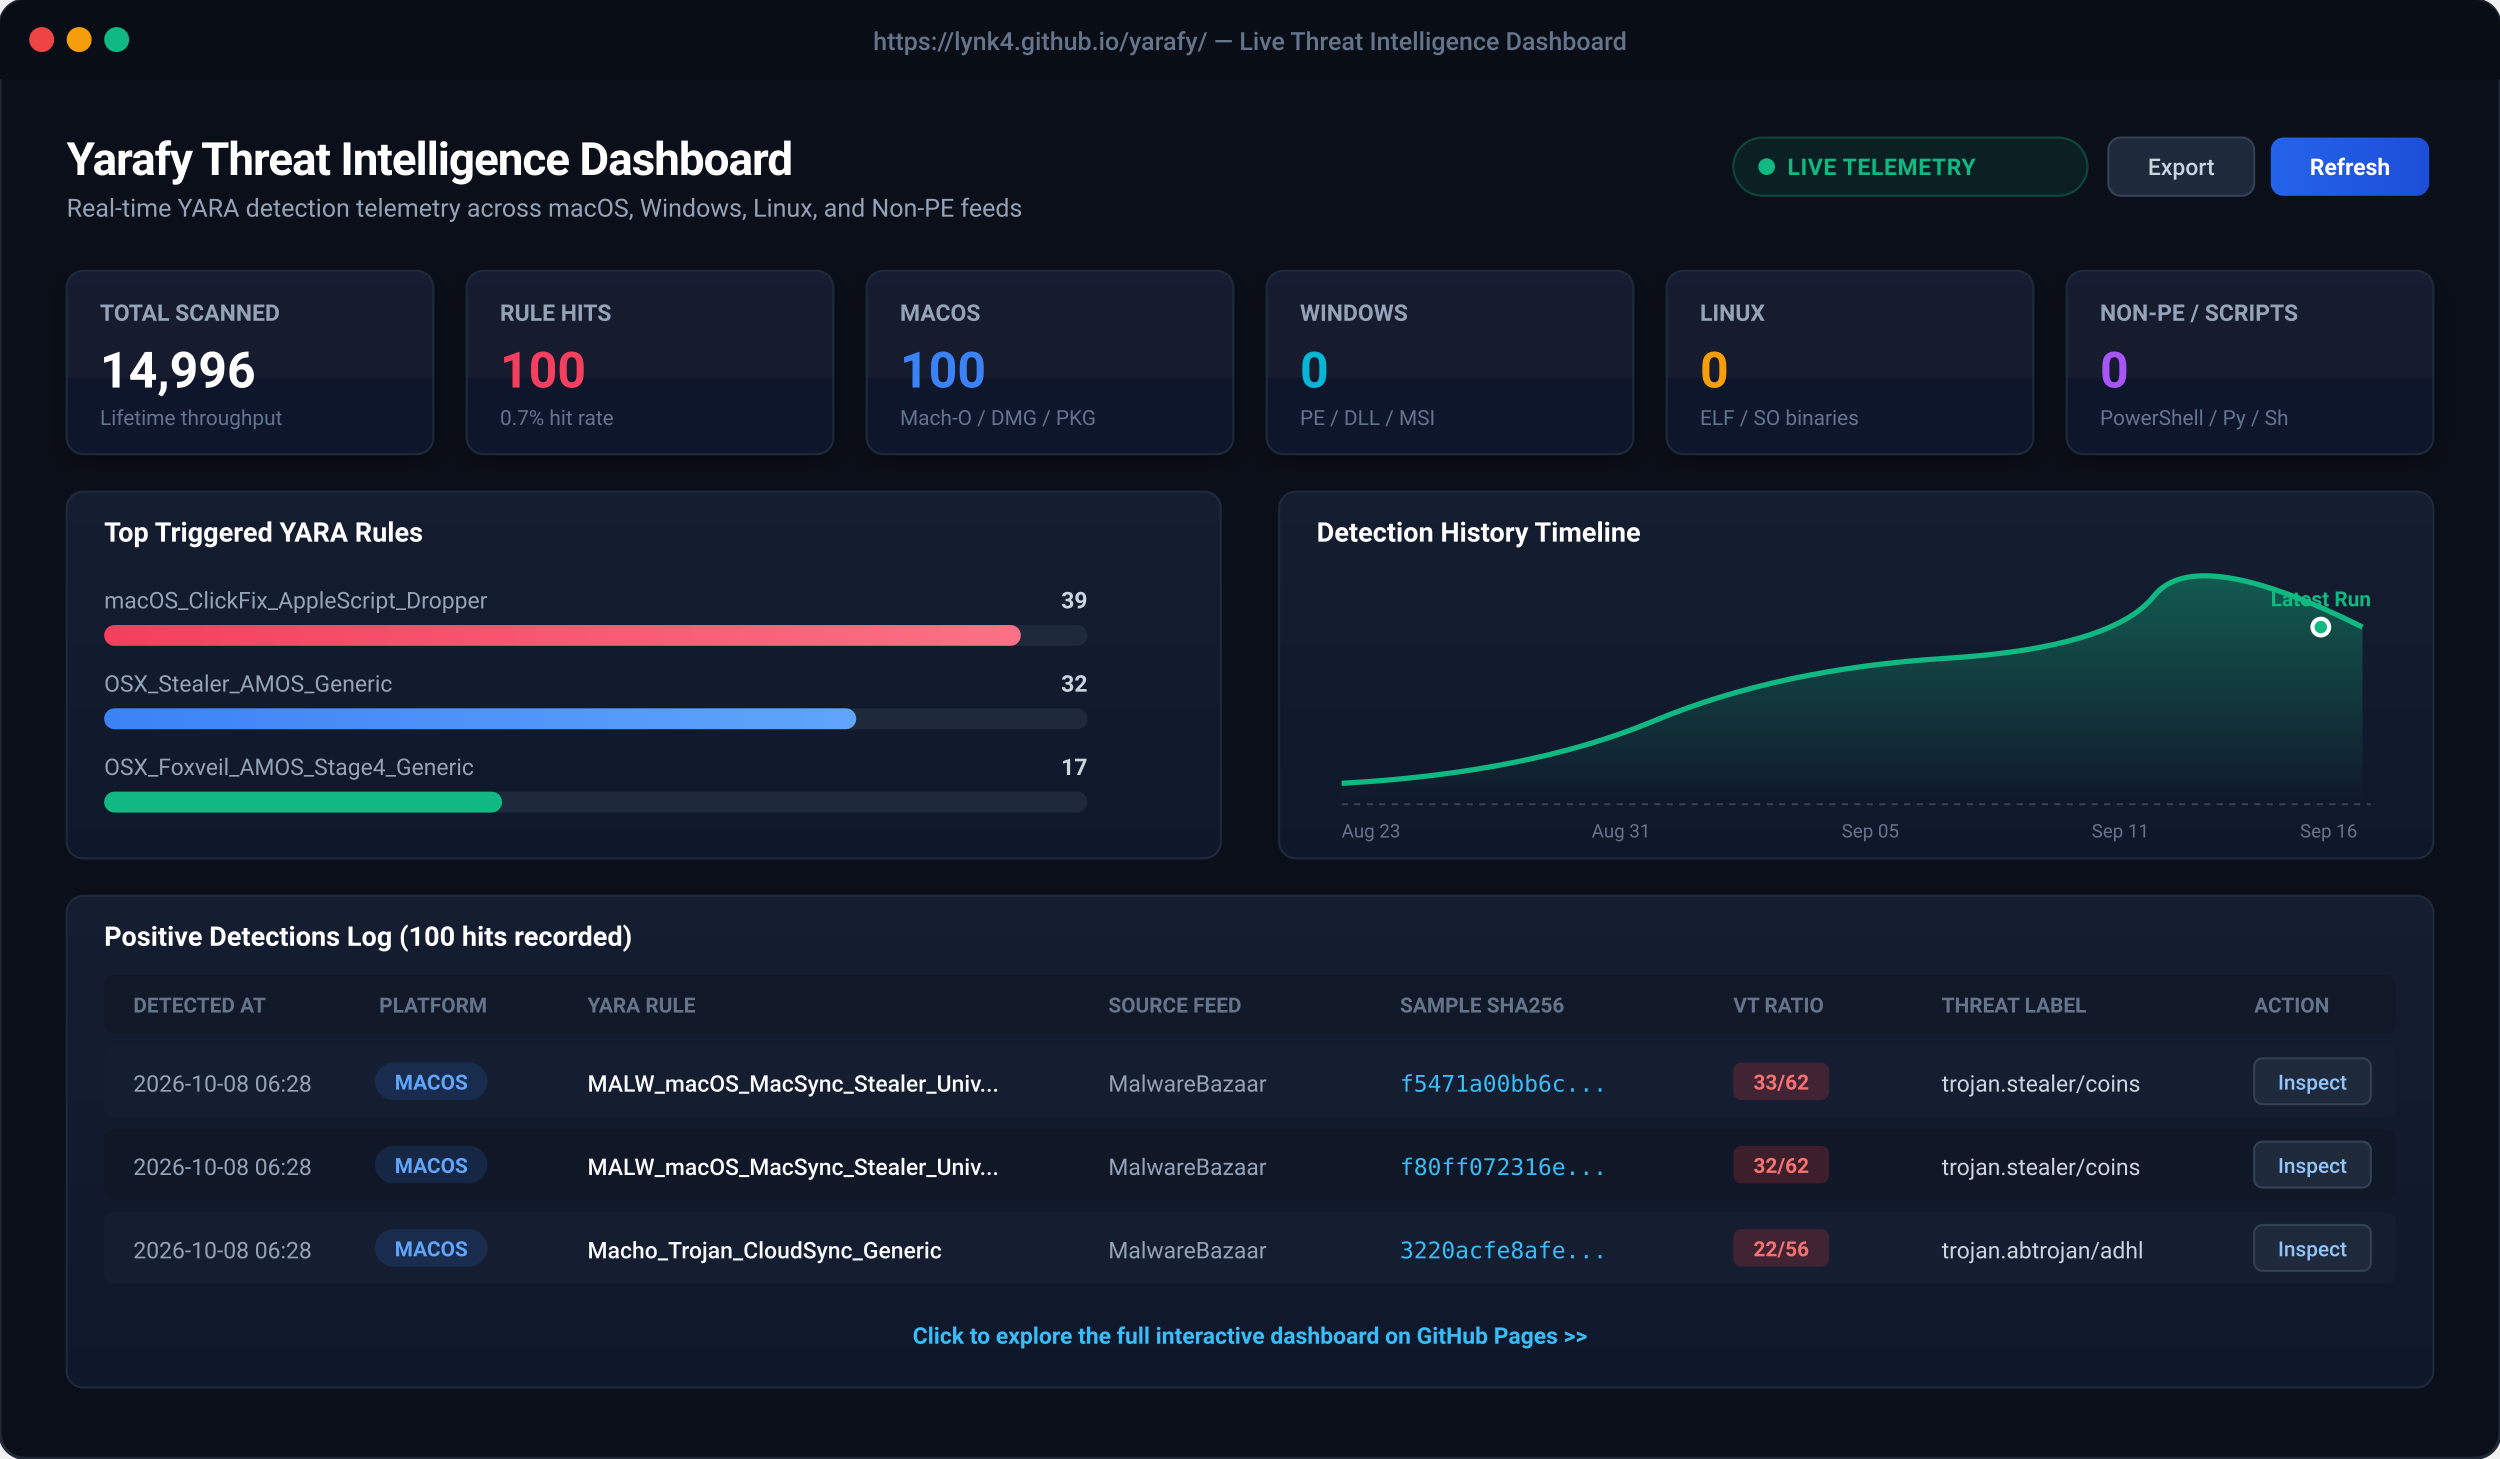
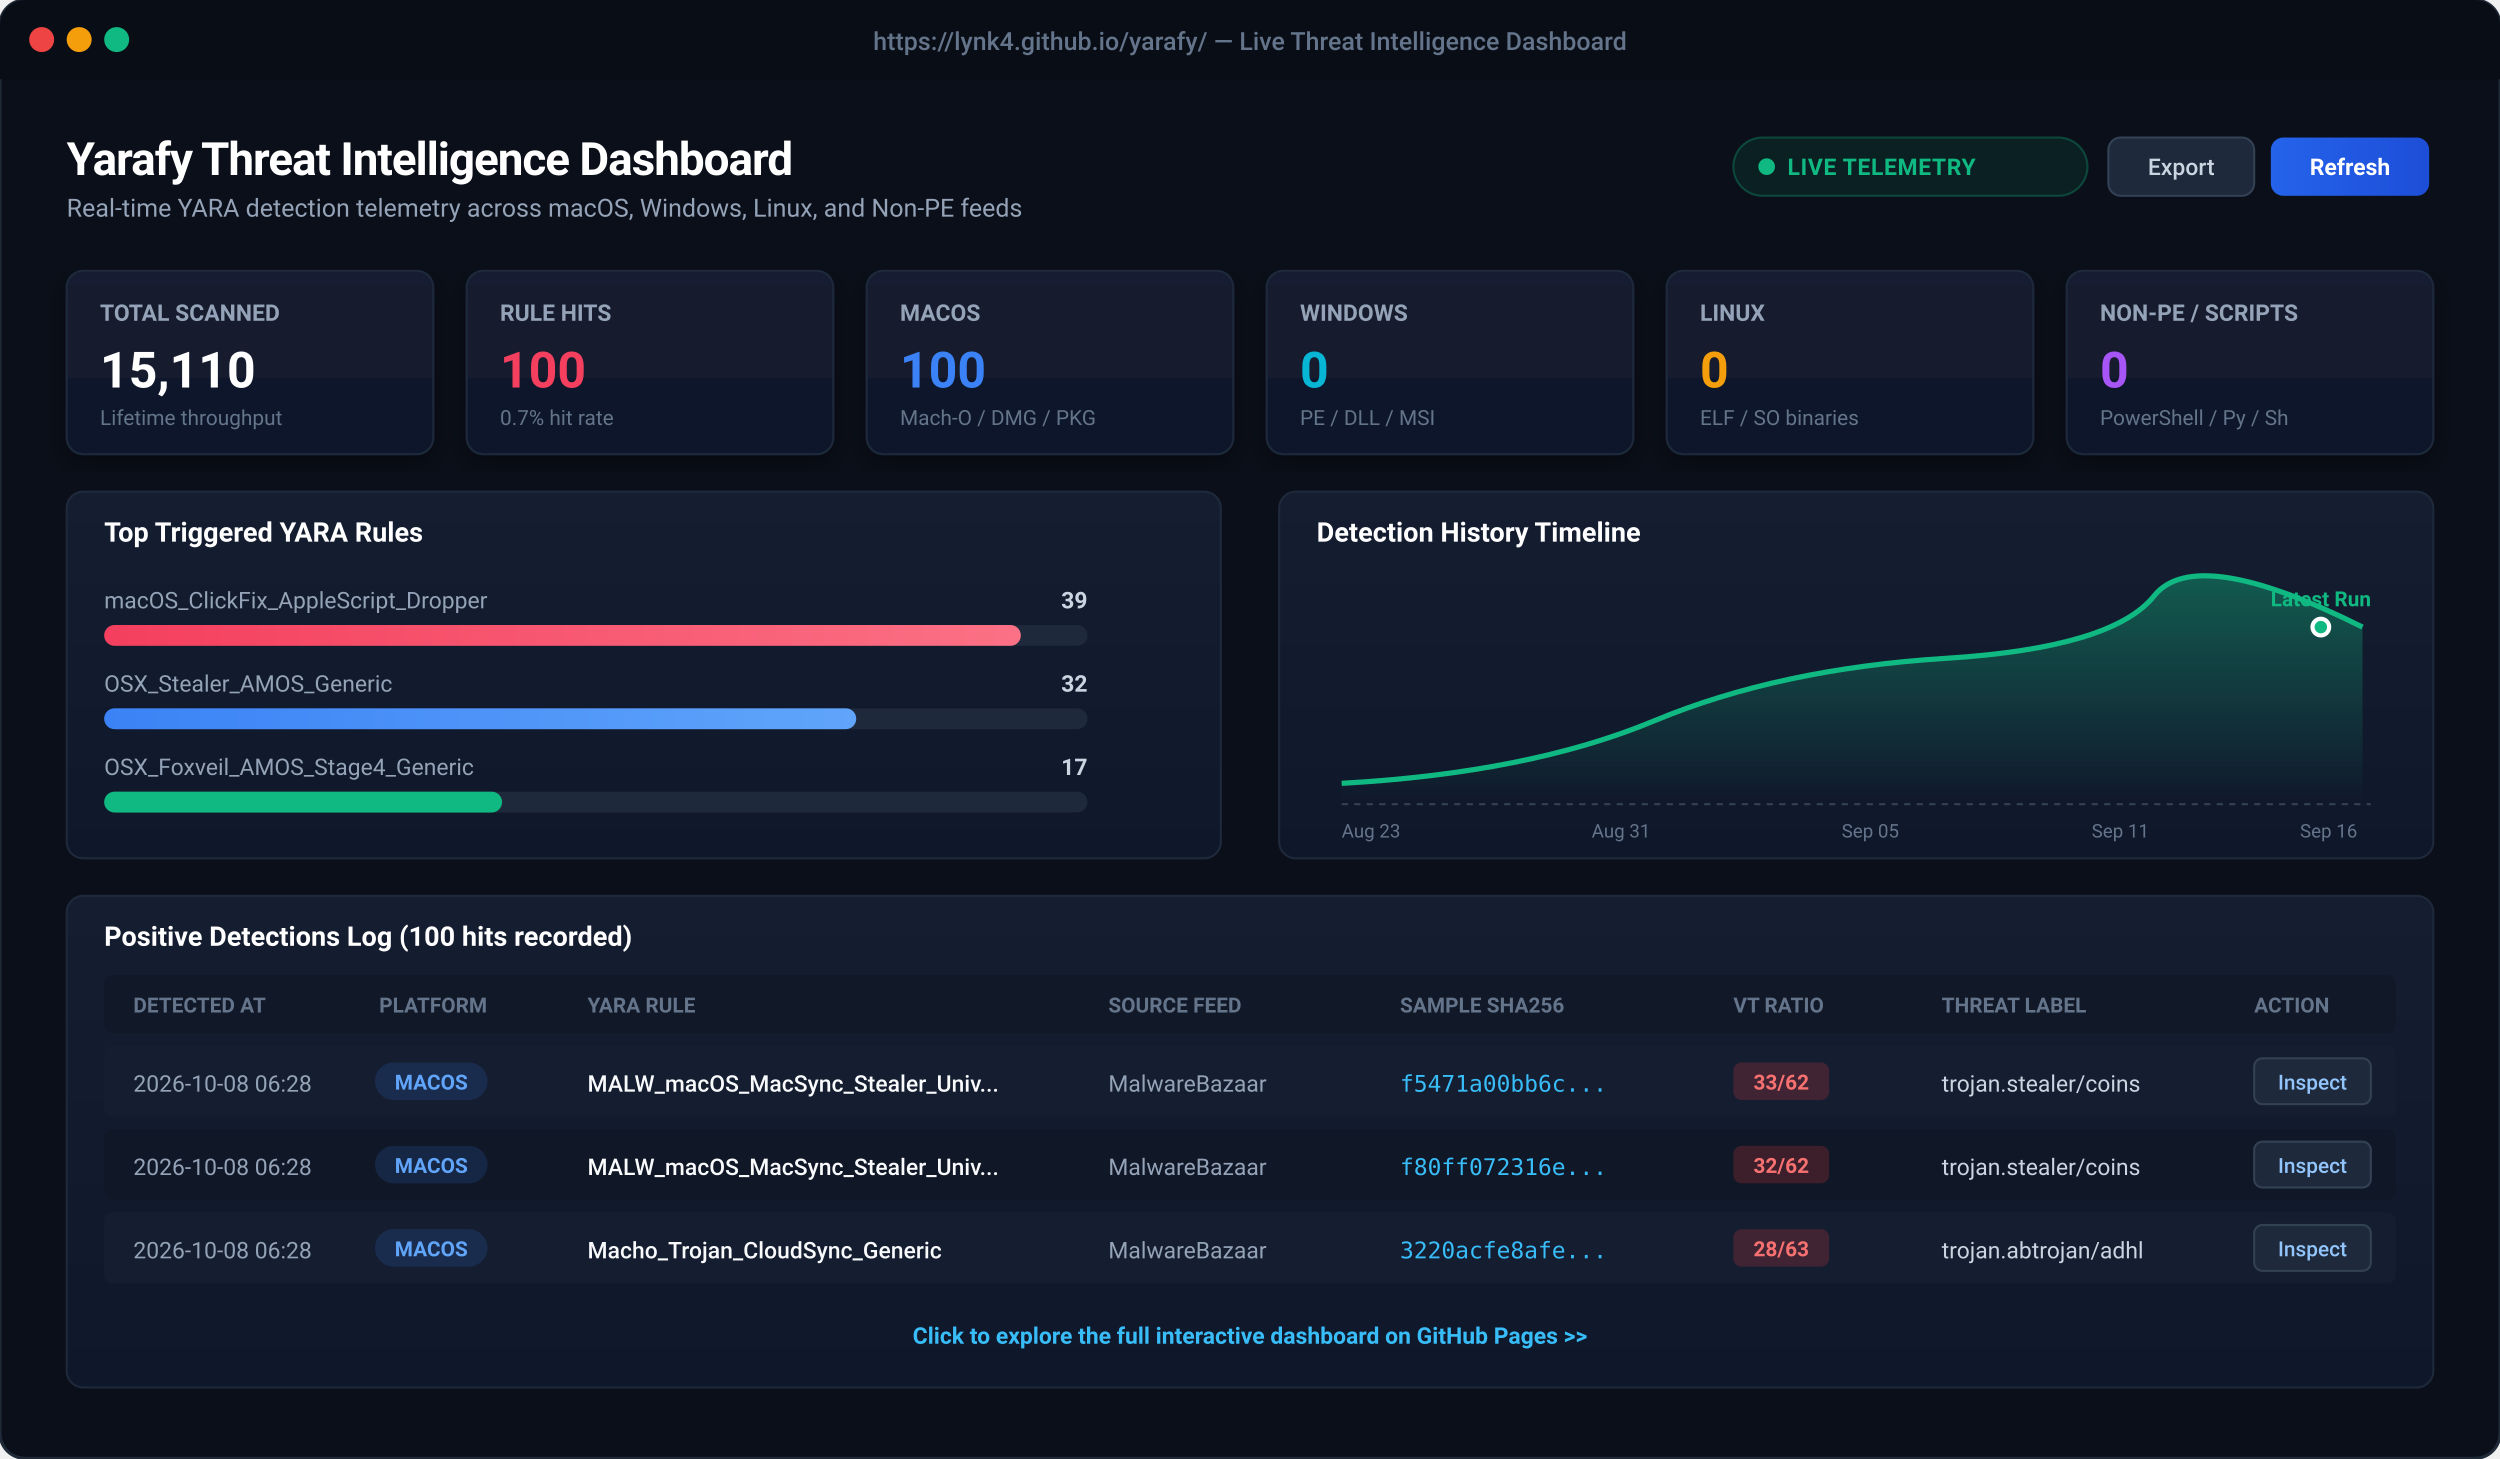
<svg xmlns="http://www.w3.org/2000/svg" viewBox="0 0 1200 700" width="1200" height="700" style="background:#0b0f19; font-family:-apple-system, BlinkMacSystemFont, 'Segoe UI', Roboto, Helvetica, Arial, sans-serif;">
  <defs>
    <linearGradient id="cardBg" x1="0" y1="0" x2="0" y2="1">
      <stop offset="0%" stop-color="#151d30" />
      <stop offset="100%" stop-color="#0f172a" />
    </linearGradient>
    <linearGradient id="primaryBtn" x1="0" y1="0" x2="1" y2="0">
      <stop offset="0%" stop-color="#2563eb" />
      <stop offset="100%" stop-color="#1d4ed8" />
    </linearGradient>
    <linearGradient id="roseGrad" x1="0" y1="0" x2="1" y2="0">
      <stop offset="0%" stop-color="#f43f5e" />
      <stop offset="100%" stop-color="#fb7185" />
    </linearGradient>
    <linearGradient id="blueGrad" x1="0" y1="0" x2="1" y2="0">
      <stop offset="0%" stop-color="#3b82f6" />
      <stop offset="100%" stop-color="#60a5fa" />
    </linearGradient>
    <linearGradient id="chartLine" x1="0" y1="0" x2="0" y2="1">
      <stop offset="0%" stop-color="rgba(16, 185, 129, 0.4)" />
      <stop offset="100%" stop-color="rgba(16, 185, 129, 0.0)" />
    </linearGradient>
    <filter id="cardShadow" x="-5%" y="-5%" width="110%" height="115%">
      <feDropShadow dx="0" dy="4" stdDeviation="6" flood-color="#000000" flood-opacity="0.4" />
    </filter>
  </defs>
  <rect x="0" y="0" width="1200" height="700" rx="12" fill="#0b0f19" stroke="#1f2937" stroke-width="1.5" />
  <rect x="0" y="0" width="1200" height="38" rx="12" fill="#090d16" />
  <rect x="0" y="26" width="1200" height="12" fill="#090d16" />
  <circle cx="20" cy="19" r="6" fill="#ef4444" />
  <circle cx="38" cy="19" r="6" fill="#f59e0b" />
  <circle cx="56" cy="19" r="6" fill="#10b981" />
  <text x="600" y="24" text-anchor="middle" fill="#64748b" font-size="12" font-weight="500">https://lynk4.github.io/yarafy/ — Live Threat Intelligence Dashboard</text>
  <g transform="translate(32, 60)">
    <text x="0" y="24" fill="#ffffff" font-size="22" font-weight="700" letter-spacing="-0.5">Yarafy Threat Intelligence Dashboard</text>
    <text x="0" y="44" fill="#94a3b8" font-size="12">Real-time YARA detection telemetry across macOS, Windows, Linux, and Non-PE feeds</text>
    <rect x="800" y="6" width="170" height="28" rx="14" fill="rgba(16, 185, 129, 0.1)" stroke="rgba(16, 185, 129, 0.3)" stroke-width="1" />
    <circle cx="816" cy="20" r="4" fill="#10b981" />
    <text x="826" y="24" fill="#10b981" font-size="11" font-weight="600" letter-spacing="0.3">LIVE TELEMETRY</text>
    <rect x="980" y="6" width="70" height="28" rx="6" fill="#1e293b" stroke="#334155" stroke-width="1" />
    <text x="1015" y="24" text-anchor="middle" fill="#cbd5e1" font-size="11" font-weight="500">Export</text>
    <rect x="1058" y="6" width="76" height="28" rx="6" fill="url(#primaryBtn)" />
    <text x="1096" y="24" text-anchor="middle" fill="#ffffff" font-size="11" font-weight="600">Refresh</text>
  </g>
  <g transform="translate(32, 130)">
    <g transform="translate(0, 0)">
      <rect width="176" height="88" rx="8" fill="url(#cardBg)" stroke="#1e293b" stroke-width="1" filter="url(#cardShadow)" />
      <text x="16" y="24" fill="#94a3b8" font-size="11" font-weight="600">TOTAL SCANNED</text>
-       <text x="16" y="56" fill="#ffffff" font-size="24" font-weight="700">14,996</text>
+       <text x="16" y="56" fill="#ffffff" font-size="24" font-weight="700">15,110</text>
      <text x="16" y="74" fill="#64748b" font-size="10">Lifetime throughput</text>
    </g>
    <g transform="translate(192, 0)">
      <rect width="176" height="88" rx="8" fill="url(#cardBg)" stroke="#1e293b" stroke-width="1" filter="url(#cardShadow)" />
      <text x="16" y="24" fill="#94a3b8" font-size="11" font-weight="600">RULE HITS</text>
      <text x="16" y="56" fill="#f43f5e" font-size="24" font-weight="700">100</text>
      <text x="16" y="74" fill="#64748b" font-size="10">0.7% hit rate</text>
    </g>
    <g transform="translate(384, 0)">
      <rect width="176" height="88" rx="8" fill="url(#cardBg)" stroke="#1e293b" stroke-width="1" filter="url(#cardShadow)" />
      <text x="16" y="24" fill="#94a3b8" font-size="11" font-weight="600">MACOS</text>
      <text x="16" y="56" fill="#3b82f6" font-size="24" font-weight="700">100</text>
      <text x="16" y="74" fill="#64748b" font-size="10">Mach-O / DMG / PKG</text>
    </g>
    <g transform="translate(576, 0)">
      <rect width="176" height="88" rx="8" fill="url(#cardBg)" stroke="#1e293b" stroke-width="1" filter="url(#cardShadow)" />
      <text x="16" y="24" fill="#94a3b8" font-size="11" font-weight="600">WINDOWS</text>
      <text x="16" y="56" fill="#06b6d4" font-size="24" font-weight="700">0</text>
      <text x="16" y="74" fill="#64748b" font-size="10">PE / DLL / MSI</text>
    </g>
    <g transform="translate(768, 0)">
      <rect width="176" height="88" rx="8" fill="url(#cardBg)" stroke="#1e293b" stroke-width="1" filter="url(#cardShadow)" />
      <text x="16" y="24" fill="#94a3b8" font-size="11" font-weight="600">LINUX</text>
      <text x="16" y="56" fill="#f59e0b" font-size="24" font-weight="700">0</text>
      <text x="16" y="74" fill="#64748b" font-size="10">ELF / SO binaries</text>
    </g>
    <g transform="translate(960, 0)">
      <rect width="176" height="88" rx="8" fill="url(#cardBg)" stroke="#1e293b" stroke-width="1" filter="url(#cardShadow)" />
      <text x="16" y="24" fill="#94a3b8" font-size="11" font-weight="600">NON-PE / SCRIPTS</text>
      <text x="16" y="56" fill="#a855f7" font-size="24" font-weight="700">0</text>
      <text x="16" y="74" fill="#64748b" font-size="10">PowerShell / Py / Sh</text>
    </g>
  </g>
  <g transform="translate(32, 236)">
    <rect x="0" y="0" width="554" height="176" rx="8" fill="url(#cardBg)" stroke="#1e293b" stroke-width="1" />
    <text x="18" y="24" fill="#ffffff" font-size="13" font-weight="600">Top Triggered YARA Rules</text>
    <text x="18" y="56" fill="#94a3b8" font-size="11">macOS_ClickFix_AppleScript_Dropper</text>
    <text x="490" y="56" fill="#cbd5e1" font-size="11" text-anchor="end" font-weight="600">39</text>
    <rect x="18" y="64" width="472" height="10" rx="5" fill="#1e293b" />
    <rect x="18" y="64" width="440" height="10" rx="5" fill="url(#roseGrad)" />
    <text x="18" y="96" fill="#94a3b8" font-size="11">OSX_Stealer_AMOS_Generic</text>
    <text x="490" y="96" fill="#cbd5e1" font-size="11" text-anchor="end" font-weight="600">32</text>
    <rect x="18" y="104" width="472" height="10" rx="5" fill="#1e293b" />
    <rect x="18" y="104" width="361" height="10" rx="5" fill="url(#blueGrad)" />
    <text x="18" y="136" fill="#94a3b8" font-size="11">OSX_Foxveil_AMOS_Stage4_Generic</text>
    <text x="490" y="136" fill="#cbd5e1" font-size="11" text-anchor="end" font-weight="600">17</text>
    <rect x="18" y="144" width="472" height="10" rx="5" fill="#1e293b" />
    <rect x="18" y="144" width="191" height="10" rx="5" fill="#10b981" />
    <g transform="translate(582, 0)">
      <rect x="0" y="0" width="554" height="176" rx="8" fill="url(#cardBg)" stroke="#1e293b" stroke-width="1" />
      <text x="18" y="24" fill="#ffffff" font-size="13" font-weight="600">Detection History Timeline</text>
      <path d="M 30 140 Q 120 135, 180 110 T 320 80 T 420 50 T 520 65 L 520 150 L 30 150 Z" fill="url(#chartLine)" />
      <path d="M 30 140 Q 120 135, 180 110 T 320 80 T 420 50 T 520 65" fill="none" stroke="#10b981" stroke-width="2.5" />
      <circle cx="500" cy="65" r="4" fill="#10b981" stroke="#ffffff" stroke-width="2" />
      <text x="500" y="55" text-anchor="middle" fill="#10b981" font-size="10" font-weight="700">Latest Run</text>
      <line x1="30" y1="150" x2="524" y2="150" stroke="#334155" stroke-dasharray="3 3" />
      <text x="30" y="166" fill="#64748b" font-size="9">Aug 23</text>
      <text x="150" y="166" fill="#64748b" font-size="9">Aug 31</text>
      <text x="270" y="166" fill="#64748b" font-size="9">Sep 05</text>
      <text x="390" y="166" fill="#64748b" font-size="9">Sep 11</text>
      <text x="490" y="166" fill="#64748b" font-size="9">Sep 16</text>
    </g>
  </g>
  <g transform="translate(32, 430)">
    <rect x="0" y="0" width="1136" height="236" rx="8" fill="url(#cardBg)" stroke="#1e293b" stroke-width="1" />
    <text x="18" y="24" fill="#ffffff" font-size="13" font-weight="600">Positive Detections Log (100 hits recorded)</text>
    <rect x="18" y="38" width="1100" height="28" fill="#111827" rx="4" />
    <text x="32" y="56" fill="#64748b" font-size="10" font-weight="600">DETECTED AT</text>
    <text x="150" y="56" fill="#64748b" font-size="10" font-weight="600">PLATFORM</text>
    <text x="250" y="56" fill="#64748b" font-size="10" font-weight="600">YARA RULE</text>
    <text x="500" y="56" fill="#64748b" font-size="10" font-weight="600">SOURCE FEED</text>
    <text x="640" y="56" fill="#64748b" font-size="10" font-weight="600">SAMPLE SHA256</text>
    <text x="800" y="56" fill="#64748b" font-size="10" font-weight="600">VT RATIO</text>
    <text x="900" y="56" fill="#64748b" font-size="10" font-weight="600">THREAT LABEL</text>
    <text x="1050" y="56" fill="#64748b" font-size="10" font-weight="600">ACTION</text>
    <g transform="translate(18, 72)">
      <rect x="0" y="0" width="1100" height="34" fill="#151d30" rx="4" />
      <text x="14" y="22" fill="#94a3b8" font-size="11">2026-10-08 06:28</text>
      <rect x="130" y="8" width="54" height="18" rx="9" fill="rgba(59, 130, 246, 0.15)" />
      <text x="157" y="21" text-anchor="middle" fill="#60a5fa" font-size="10" font-weight="600">MACOS</text>
      <text x="232" y="22" fill="#f8fafc" font-size="11" font-weight="500">MALW_macOS_MacSync_Stealer_Univ...</text>
      <text x="482" y="22" fill="#94a3b8" font-size="11">MalwareBazaar</text>
      <text x="622" y="22" fill="#38bdf8" font-size="11" font-family="monospace">f5471a00bb6c...</text>
      <rect x="782" y="8" width="46" height="18" rx="4" fill="rgba(239, 68, 68, 0.2)" />
      <text x="805" y="21" text-anchor="middle" fill="#f87171" font-size="10" font-weight="700">33/62</text>
      <text x="882" y="22" fill="#cbd5e1" font-size="11">trojan.stealer/coins</text>
      <rect x="1032" y="6" width="56" height="22" rx="4" fill="#1e293b" stroke="#334155" />
      <text x="1060" y="21" text-anchor="middle" fill="#93c5fd" font-size="10" font-weight="500">Inspect</text>
    </g>
    <g transform="translate(18, 112)">
      <rect x="0" y="0" width="1100" height="34" fill="#101726" rx="4" />
      <text x="14" y="22" fill="#94a3b8" font-size="11">2026-10-08 06:28</text>
      <rect x="130" y="8" width="54" height="18" rx="9" fill="rgba(59, 130, 246, 0.15)" />
      <text x="157" y="21" text-anchor="middle" fill="#60a5fa" font-size="10" font-weight="600">MACOS</text>
      <text x="232" y="22" fill="#f8fafc" font-size="11" font-weight="500">MALW_macOS_MacSync_Stealer_Univ...</text>
      <text x="482" y="22" fill="#94a3b8" font-size="11">MalwareBazaar</text>
      <text x="622" y="22" fill="#38bdf8" font-size="11" font-family="monospace">f80ff072316e...</text>
      <rect x="782" y="8" width="46" height="18" rx="4" fill="rgba(239, 68, 68, 0.2)" />
      <text x="805" y="21" text-anchor="middle" fill="#f87171" font-size="10" font-weight="700">32/62</text>
      <text x="882" y="22" fill="#cbd5e1" font-size="11">trojan.stealer/coins</text>
      <rect x="1032" y="6" width="56" height="22" rx="4" fill="#1e293b" stroke="#334155" />
      <text x="1060" y="21" text-anchor="middle" fill="#93c5fd" font-size="10" font-weight="500">Inspect</text>
    </g>
    <g transform="translate(18, 152)">
      <rect x="0" y="0" width="1100" height="34" fill="#151d30" rx="4" />
      <text x="14" y="22" fill="#94a3b8" font-size="11">2026-10-08 06:28</text>
      <rect x="130" y="8" width="54" height="18" rx="9" fill="rgba(59, 130, 246, 0.15)" />
      <text x="157" y="21" text-anchor="middle" fill="#60a5fa" font-size="10" font-weight="600">MACOS</text>
      <text x="232" y="22" fill="#f8fafc" font-size="11" font-weight="500">Macho_Trojan_CloudSync_Generic</text>
      <text x="482" y="22" fill="#94a3b8" font-size="11">MalwareBazaar</text>
      <text x="622" y="22" fill="#38bdf8" font-size="11" font-family="monospace">3220acfe8afe...</text>
      <rect x="782" y="8" width="46" height="18" rx="4" fill="rgba(239, 68, 68, 0.2)" />
-       <text x="805" y="21" text-anchor="middle" fill="#f87171" font-size="10" font-weight="700">22/56</text>
+       <text x="805" y="21" text-anchor="middle" fill="#f87171" font-size="10" font-weight="700">28/63</text>
      <text x="882" y="22" fill="#cbd5e1" font-size="11">trojan.abtrojan/adhl</text>
      <rect x="1032" y="6" width="56" height="22" rx="4" fill="#1e293b" stroke="#334155" />
      <text x="1060" y="21" text-anchor="middle" fill="#93c5fd" font-size="10" font-weight="500">Inspect</text>
    </g>
    <text x="568" y="215" text-anchor="middle" fill="#38bdf8" font-size="11" font-weight="600">Click to explore the full interactive dashboard on GitHub Pages &gt;&gt;</text>
  </g>
</svg>
